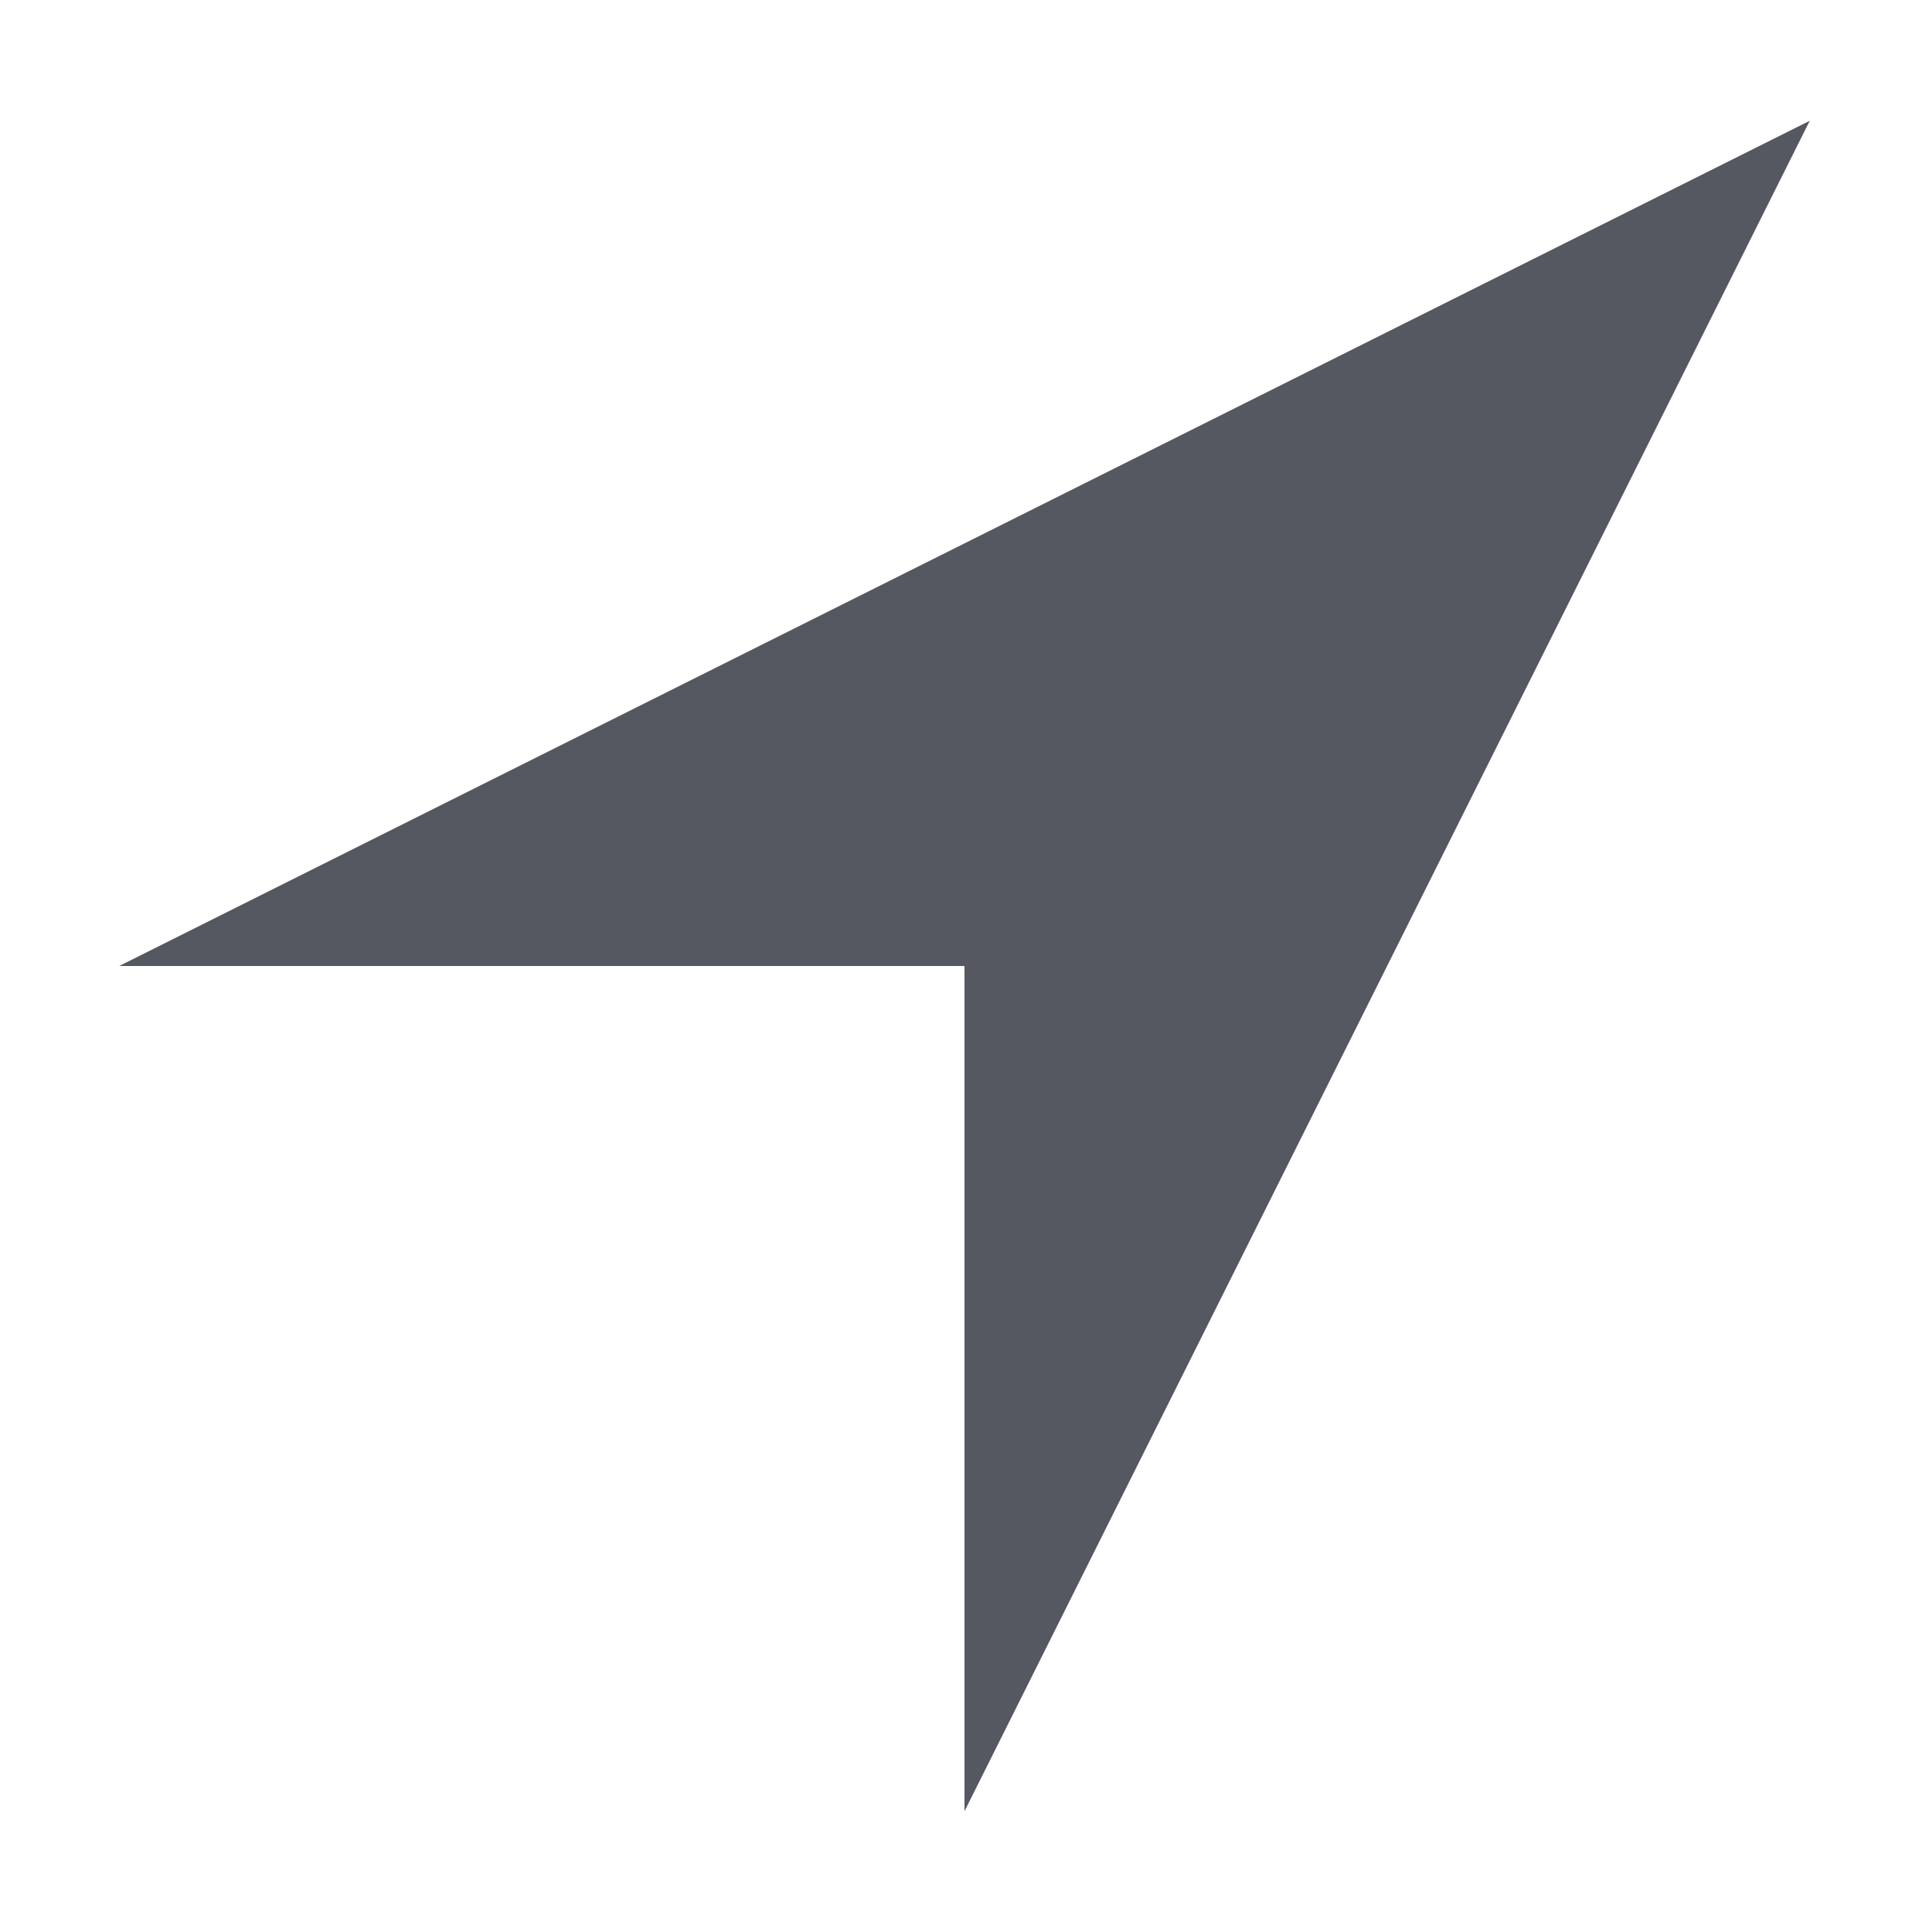
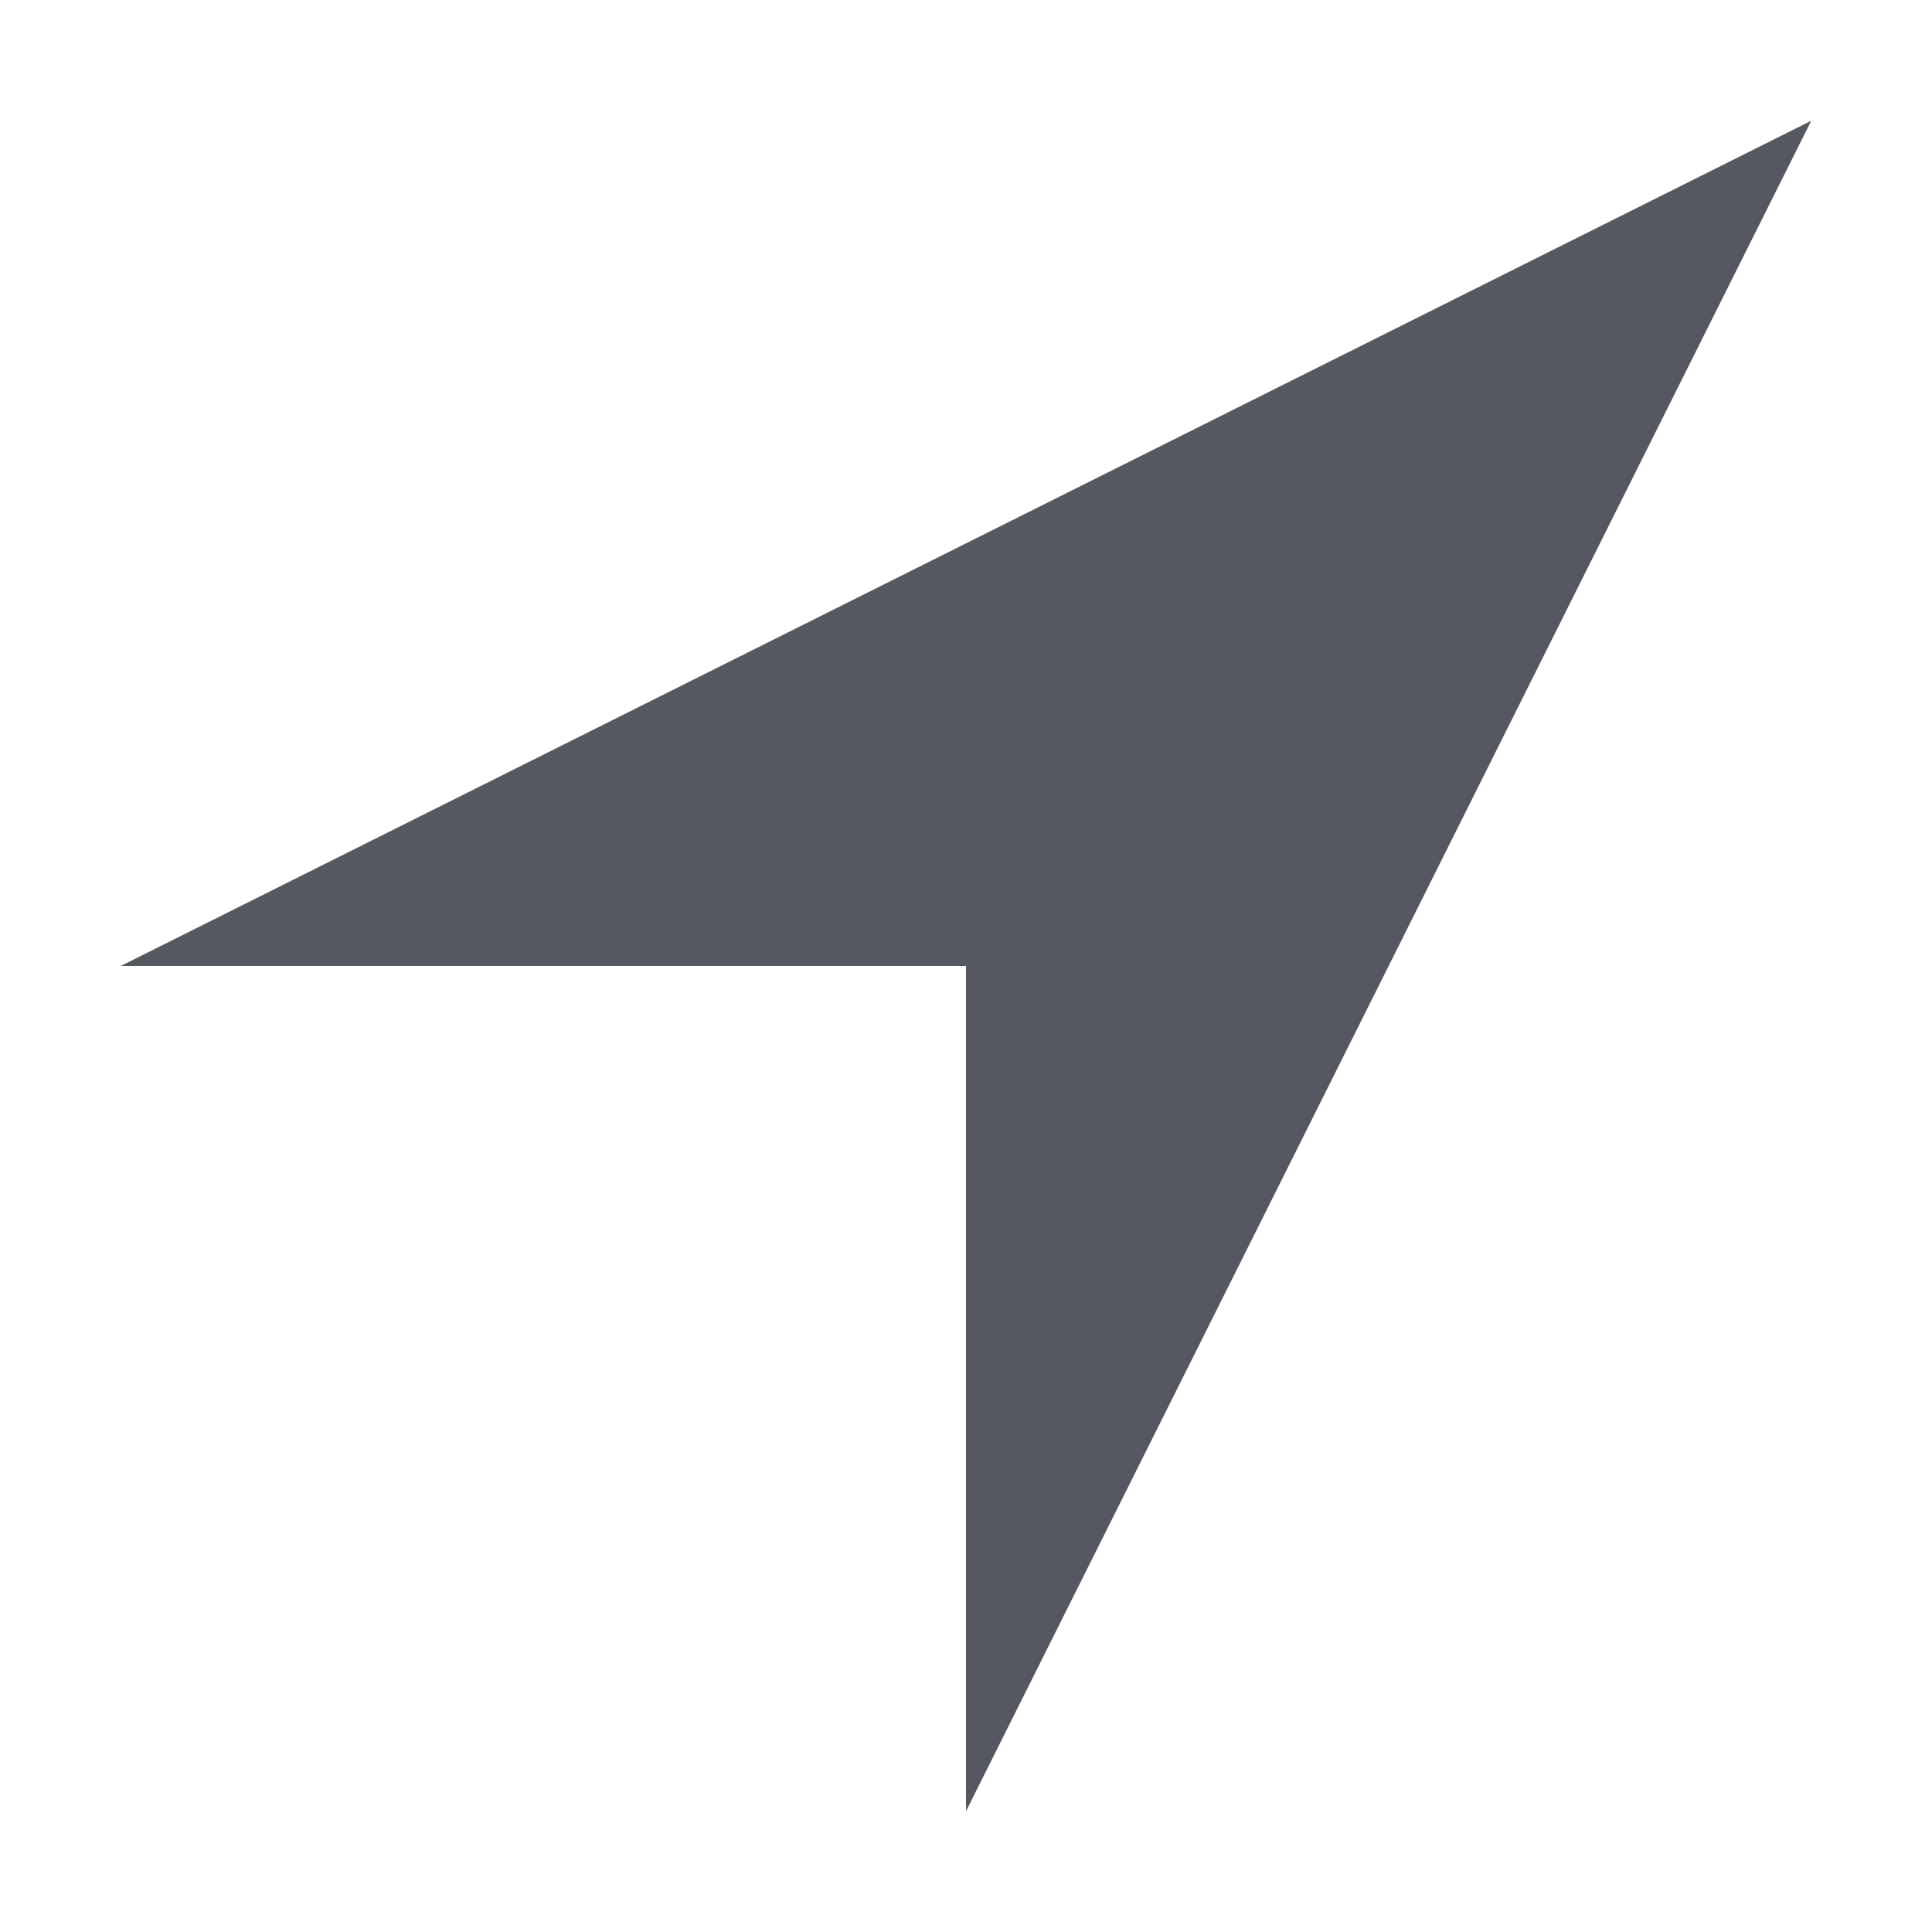
- <svg xmlns="http://www.w3.org/2000/svg" height="16" width="15.974" version="1.1" id="svg1">
+ <svg xmlns="http://www.w3.org/2000/svg" height="16" width="16" version="1.1" id="svg1">
  <defs id="defs1" />
-   <g transform="translate(-413 -77)" id="g1" style="fill:#555761">
-     <path color="#000" d="M420.987 92v-7h-7l14-7z" fill="#666" overflow="visible" style="marker:none;fill:#555761" id="path1" />
-   </g>
+   <path color="#000000" d="M 8,15 V 8 H 1 L 15,1 Z" fill="#666" overflow="visible" style="fill:#555761;marker:none" id="path1" />
</svg>
